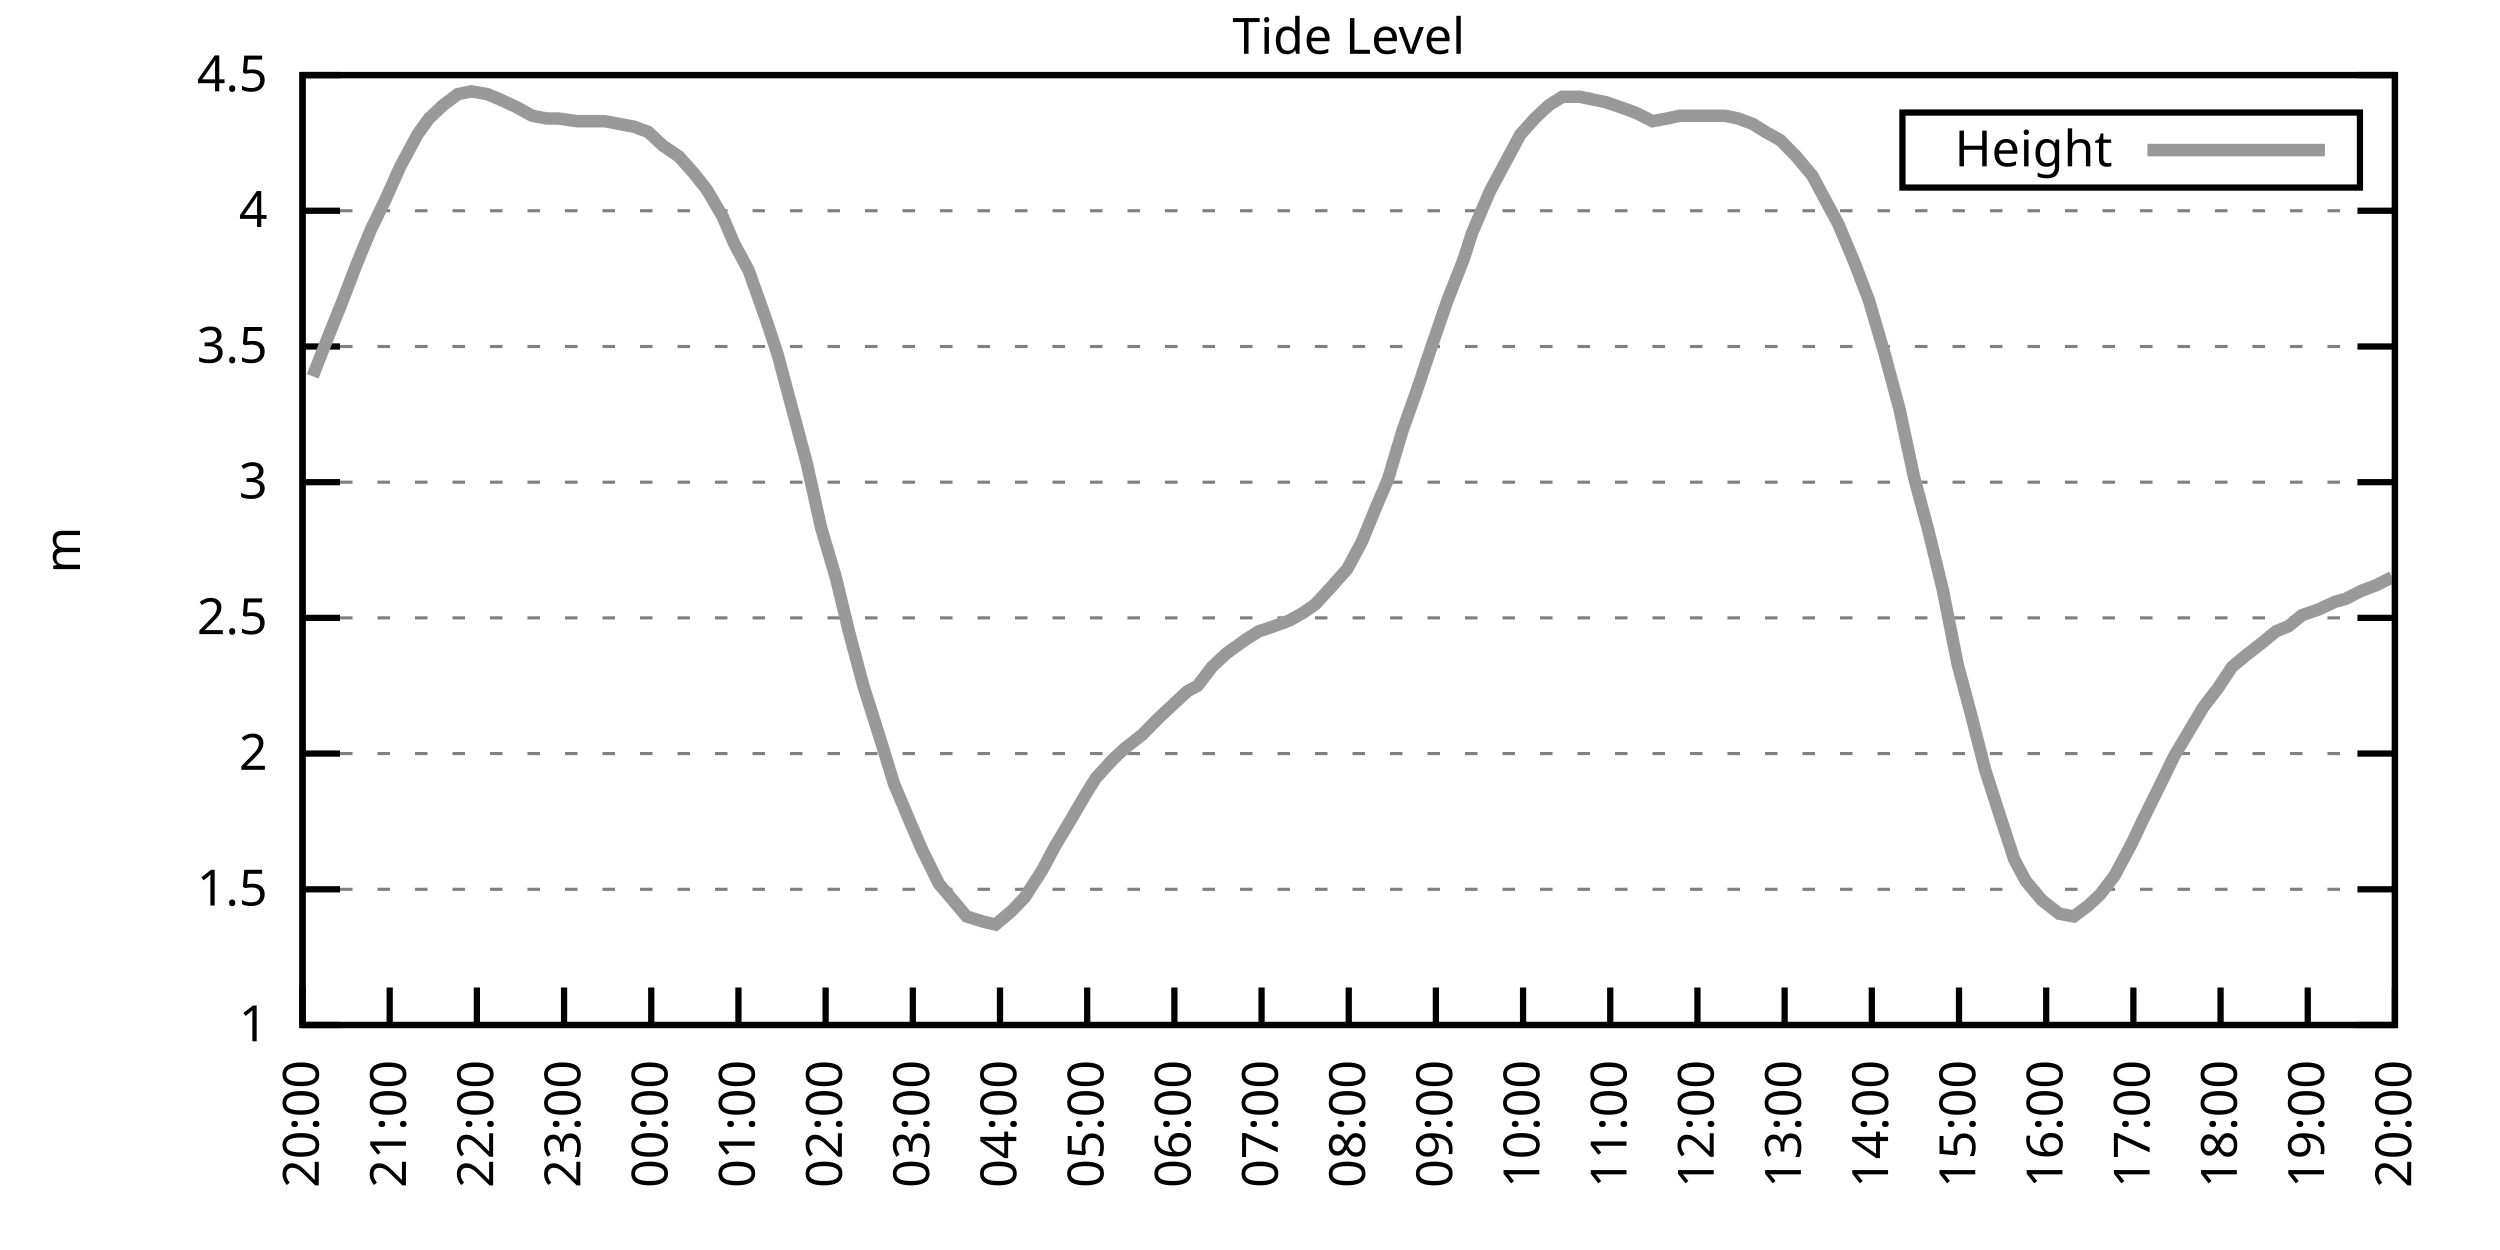
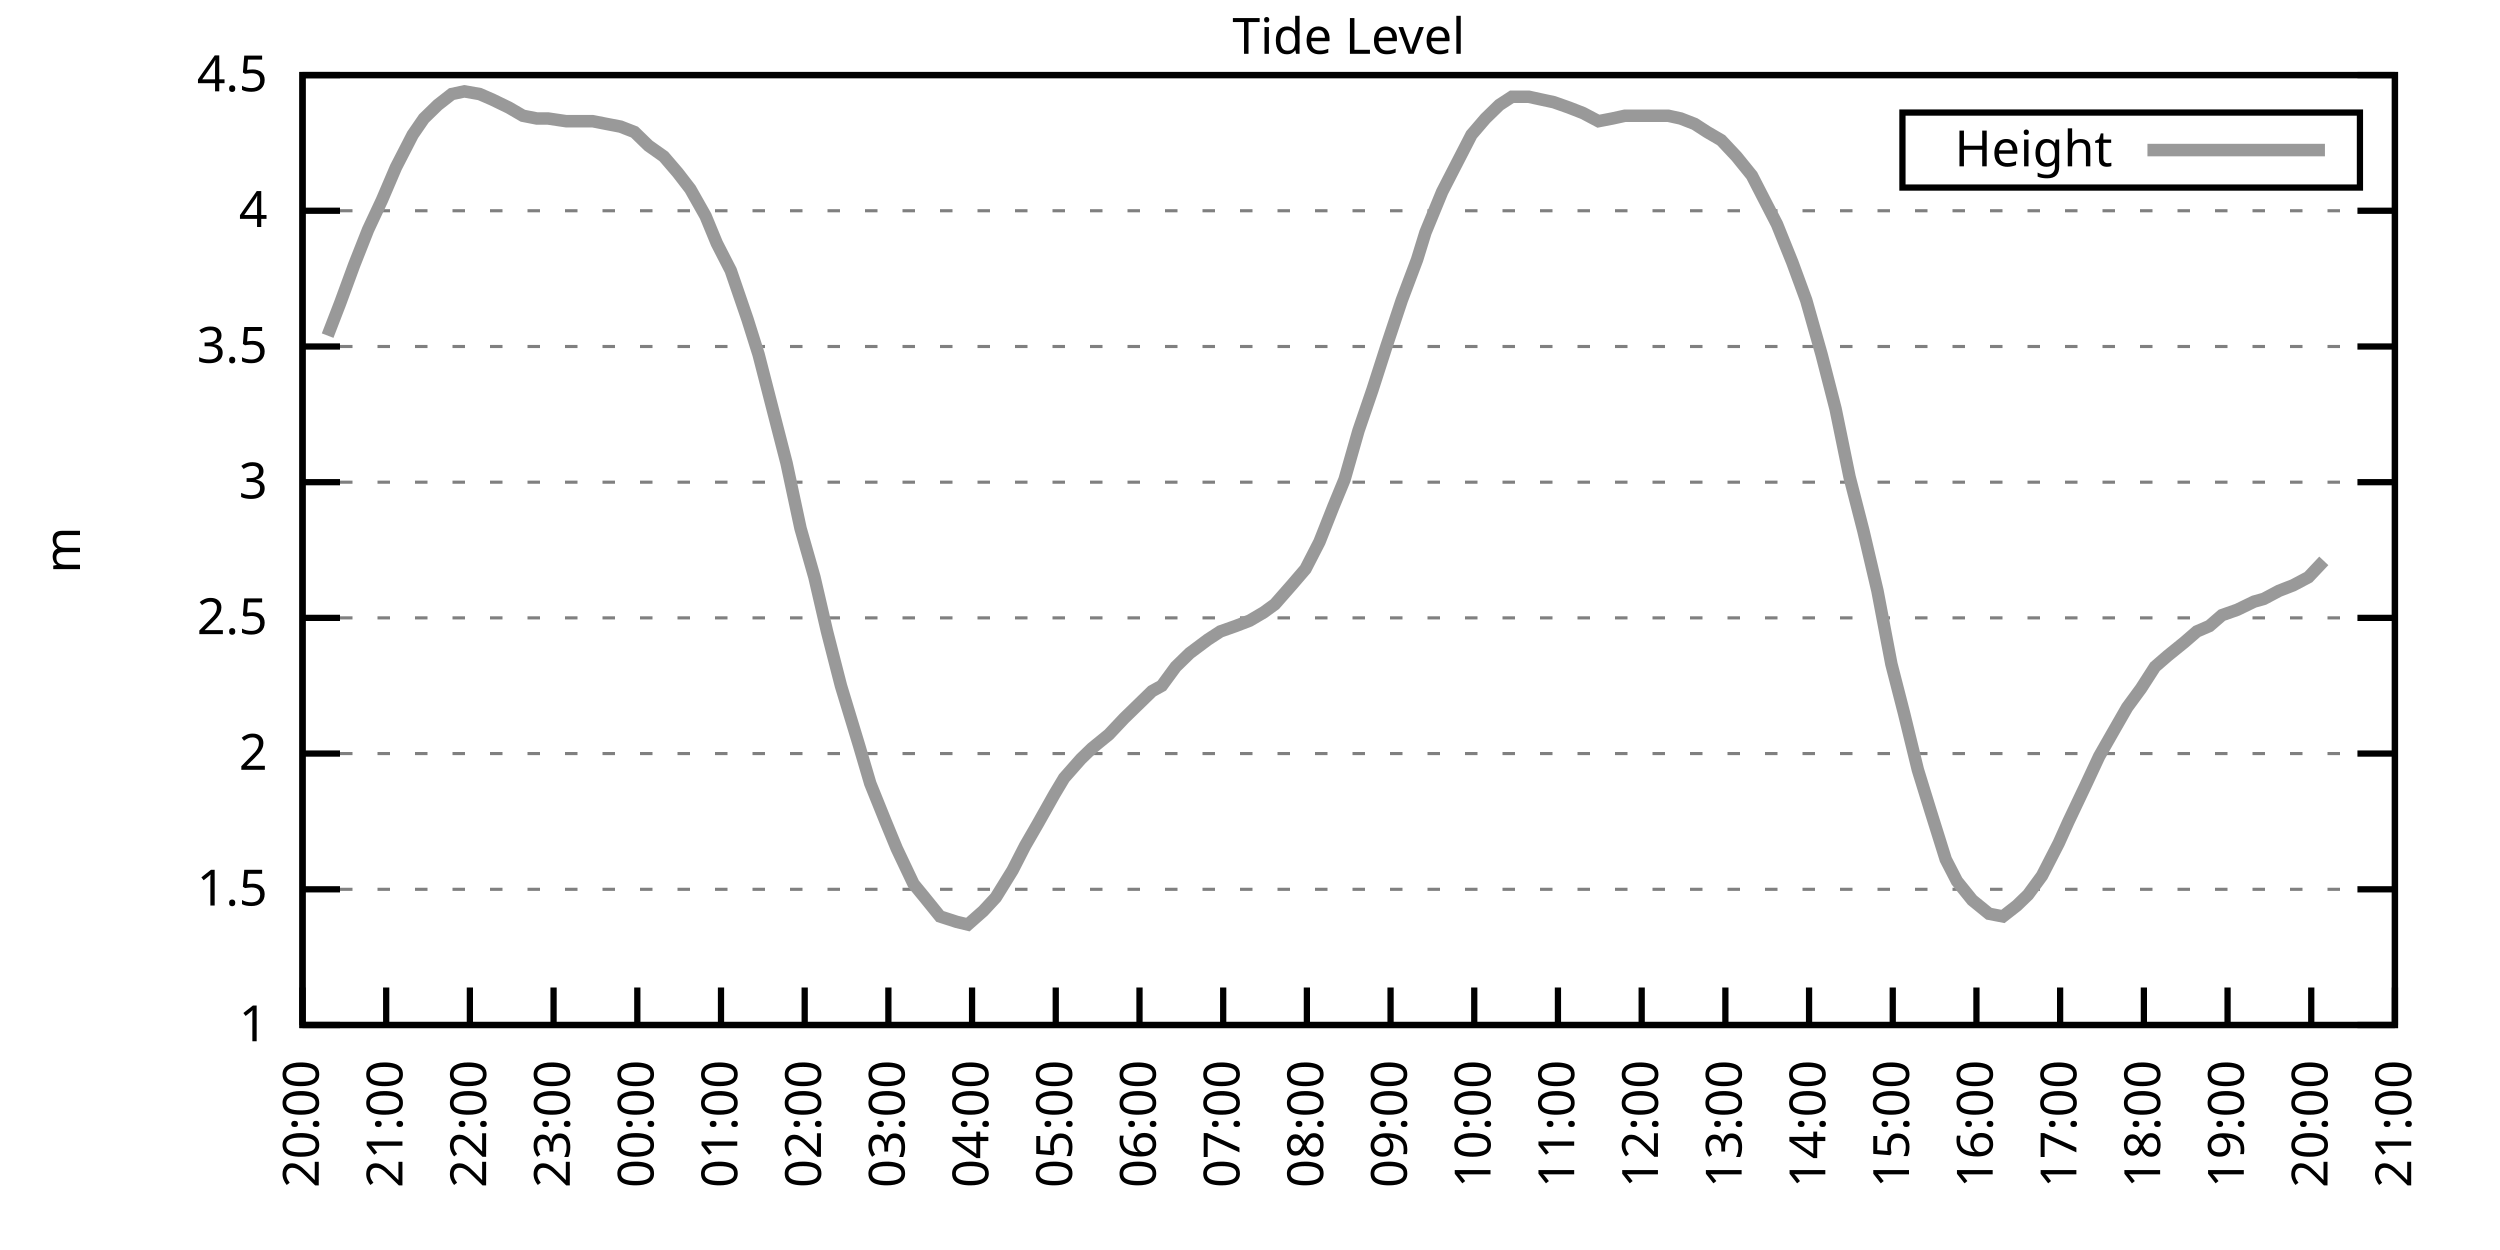
<svg xmlns="http://www.w3.org/2000/svg" xmlns:xlink="http://www.w3.org/1999/xlink" width="400" height="200" viewBox="0 0 400 200">
  <g id="gnuplot_canvas">
    <rect x="0" y="0" width="400" height="200" fill="none" />
    <defs>
      <circle id="gpDot" r="0.5" stroke-width="0.5" stroke="currentColor" />
      <path id="gpPt0" stroke-width="0.333" stroke="currentColor" d="M-1,0 h2 M0,-1 v2" />
      <path id="gpPt1" stroke-width="0.333" stroke="currentColor" d="M-1,-1 L1,1 M1,-1 L-1,1" />
      <path id="gpPt2" stroke-width="0.333" stroke="currentColor" d="M-1,0 L1,0 M0,-1 L0,1 M-1,-1 L1,1 M-1,1 L1,-1" />
      <rect id="gpPt3" stroke-width="0.333" stroke="currentColor" x="-1" y="-1" width="2" height="2" />
      <rect id="gpPt4" stroke-width="0.333" stroke="currentColor" fill="currentColor" x="-1" y="-1" width="2" height="2" />
      <circle id="gpPt5" stroke-width="0.333" stroke="currentColor" cx="0" cy="0" r="1" />
      <use xlink:href="#gpPt5" id="gpPt6" fill="currentColor" stroke="none" />
      <path id="gpPt7" stroke-width="0.333" stroke="currentColor" d="M0,-1.33 L-1.33,0.67 L1.33,0.67 z" />
      <use xlink:href="#gpPt7" id="gpPt8" fill="currentColor" stroke="none" />
      <use xlink:href="#gpPt7" id="gpPt9" stroke="currentColor" transform="rotate(180)" />
      <use xlink:href="#gpPt9" id="gpPt10" fill="currentColor" stroke="none" />
      <use xlink:href="#gpPt3" id="gpPt11" stroke="currentColor" transform="rotate(45)" />
      <use xlink:href="#gpPt11" id="gpPt12" fill="currentColor" stroke="none" />
      <path id="gpPt13" stroke-width="0.333" stroke="currentColor" d="M0,1.330 L1.265,0.411 L0.782,-1.067 L-0.782,-1.076 L-1.265,0.411 z" />
      <use xlink:href="#gpPt13" id="gpPt14" fill="currentColor" stroke="none" />
      <filter id="textbox" filterUnits="objectBoundingBox" x="0" y="0" height="1" width="1">
        <feFlood flood-color="white" flood-opacity="1" result="bgnd" />
        <feComposite in="SourceGraphic" in2="bgnd" operator="atop" />
      </filter>
      <filter id="greybox" filterUnits="objectBoundingBox" x="0" y="0" height="1" width="1">
        <feFlood flood-color="lightgrey" flood-opacity="1" result="grey" />
        <feComposite in="SourceGraphic" in2="grey" operator="atop" />
      </filter>
    </defs>
    <g fill="none" color="white" stroke="currentColor" stroke-width="1.00" stroke-linecap="butt" stroke-linejoin="miter">
</g>
    <g fill="none" color="black" stroke="currentColor" stroke-width="1.00" stroke-linecap="butt" stroke-linejoin="miter">
      <g stroke="none" shape-rendering="crispEdges">
        <polygon fill="rgb(255, 255, 255)" points="48.40,164.00 383.18,164.00 383.18,12.02 48.40,12.02 " />
      </g>
    </g>
    <g fill="none" color="black" stroke="currentColor" stroke-width="1.00" stroke-linecap="butt" stroke-linejoin="miter">
</g>
    <g fill="none" color="black" stroke="black" stroke-width="0.50" stroke-linecap="butt" stroke-linejoin="miter">
</g>
    <g fill="none" color="gray" stroke="currentColor" stroke-width="0.50" stroke-linecap="butt" stroke-linejoin="miter">
      <path stroke="gray" stroke-dasharray="2,4" class="gridline" d="M48.40,164.00 L383.19,164.00  " />
    </g>
    <g fill="none" color="gray" stroke="gray" stroke-width="1.00" stroke-linecap="butt" stroke-linejoin="miter">
</g>
    <g fill="none" color="black" stroke="currentColor" stroke-width="1.00" stroke-linecap="butt" stroke-linejoin="miter">
      <path stroke="black" d="M48.40,164.00 L54.40,164.00 M383.19,164.00 L377.19,164.00  " />
      <g transform="translate(42.80,166.60)" stroke="none" fill="black" font-family="Sans" font-size="8.00" text-anchor="end">
        <text>
          <tspan font-family="Sans"> 1</tspan>
        </text>
      </g>
    </g>
    <g fill="none" color="black" stroke="currentColor" stroke-width="1.00" stroke-linecap="butt" stroke-linejoin="miter">
</g>
    <g fill="none" color="black" stroke="black" stroke-width="0.50" stroke-linecap="butt" stroke-linejoin="miter">
</g>
    <g fill="none" color="gray" stroke="currentColor" stroke-width="0.50" stroke-linecap="butt" stroke-linejoin="miter">
      <path stroke="gray" stroke-dasharray="2,4" class="gridline" d="M48.40,142.29 L383.19,142.29  " />
    </g>
    <g fill="none" color="gray" stroke="gray" stroke-width="1.00" stroke-linecap="butt" stroke-linejoin="miter">
</g>
    <g fill="none" color="black" stroke="currentColor" stroke-width="1.00" stroke-linecap="butt" stroke-linejoin="miter">
      <path stroke="black" d="M48.40,142.29 L54.40,142.29 M383.19,142.29 L377.19,142.29  " />
      <g transform="translate(42.80,144.89)" stroke="none" fill="black" font-family="Sans" font-size="8.00" text-anchor="end">
        <text>
          <tspan font-family="Sans"> 1.5</tspan>
        </text>
      </g>
    </g>
    <g fill="none" color="black" stroke="currentColor" stroke-width="1.00" stroke-linecap="butt" stroke-linejoin="miter">
</g>
    <g fill="none" color="black" stroke="black" stroke-width="0.50" stroke-linecap="butt" stroke-linejoin="miter">
</g>
    <g fill="none" color="gray" stroke="currentColor" stroke-width="0.50" stroke-linecap="butt" stroke-linejoin="miter">
      <path stroke="gray" stroke-dasharray="2,4" class="gridline" d="M48.40,120.57 L383.19,120.57  " />
    </g>
    <g fill="none" color="gray" stroke="gray" stroke-width="1.00" stroke-linecap="butt" stroke-linejoin="miter">
</g>
    <g fill="none" color="black" stroke="currentColor" stroke-width="1.00" stroke-linecap="butt" stroke-linejoin="miter">
      <path stroke="black" d="M48.40,120.57 L54.40,120.57 M383.19,120.57 L377.19,120.57  " />
      <g transform="translate(42.80,123.17)" stroke="none" fill="black" font-family="Sans" font-size="8.00" text-anchor="end">
        <text>
          <tspan font-family="Sans"> 2</tspan>
        </text>
      </g>
    </g>
    <g fill="none" color="black" stroke="currentColor" stroke-width="1.00" stroke-linecap="butt" stroke-linejoin="miter">
</g>
    <g fill="none" color="black" stroke="black" stroke-width="0.50" stroke-linecap="butt" stroke-linejoin="miter">
</g>
    <g fill="none" color="gray" stroke="currentColor" stroke-width="0.50" stroke-linecap="butt" stroke-linejoin="miter">
      <path stroke="gray" stroke-dasharray="2,4" class="gridline" d="M48.40,98.86 L383.19,98.86  " />
    </g>
    <g fill="none" color="gray" stroke="gray" stroke-width="1.00" stroke-linecap="butt" stroke-linejoin="miter">
</g>
    <g fill="none" color="black" stroke="currentColor" stroke-width="1.00" stroke-linecap="butt" stroke-linejoin="miter">
      <path stroke="black" d="M48.40,98.86 L54.40,98.86 M383.19,98.86 L377.19,98.86  " />
      <g transform="translate(42.80,101.46)" stroke="none" fill="black" font-family="Sans" font-size="8.00" text-anchor="end">
        <text>
          <tspan font-family="Sans"> 2.5</tspan>
        </text>
      </g>
    </g>
    <g fill="none" color="black" stroke="currentColor" stroke-width="1.00" stroke-linecap="butt" stroke-linejoin="miter">
</g>
    <g fill="none" color="black" stroke="black" stroke-width="0.50" stroke-linecap="butt" stroke-linejoin="miter">
</g>
    <g fill="none" color="gray" stroke="currentColor" stroke-width="0.50" stroke-linecap="butt" stroke-linejoin="miter">
      <path stroke="gray" stroke-dasharray="2,4" class="gridline" d="M48.40,77.15 L383.19,77.15  " />
    </g>
    <g fill="none" color="gray" stroke="gray" stroke-width="1.00" stroke-linecap="butt" stroke-linejoin="miter">
</g>
    <g fill="none" color="black" stroke="currentColor" stroke-width="1.00" stroke-linecap="butt" stroke-linejoin="miter">
      <path stroke="black" d="M48.40,77.15 L54.40,77.15 M383.19,77.15 L377.19,77.15  " />
      <g transform="translate(42.80,79.75)" stroke="none" fill="black" font-family="Sans" font-size="8.00" text-anchor="end">
        <text>
          <tspan font-family="Sans"> 3</tspan>
        </text>
      </g>
    </g>
    <g fill="none" color="black" stroke="currentColor" stroke-width="1.00" stroke-linecap="butt" stroke-linejoin="miter">
</g>
    <g fill="none" color="black" stroke="black" stroke-width="0.50" stroke-linecap="butt" stroke-linejoin="miter">
</g>
    <g fill="none" color="gray" stroke="currentColor" stroke-width="0.50" stroke-linecap="butt" stroke-linejoin="miter">
      <path stroke="gray" stroke-dasharray="2,4" class="gridline" d="M48.40,55.44 L383.19,55.44  " />
    </g>
    <g fill="none" color="gray" stroke="gray" stroke-width="1.00" stroke-linecap="butt" stroke-linejoin="miter">
</g>
    <g fill="none" color="black" stroke="currentColor" stroke-width="1.00" stroke-linecap="butt" stroke-linejoin="miter">
      <path stroke="black" d="M48.40,55.44 L54.40,55.44 M383.19,55.44 L377.19,55.44  " />
      <g transform="translate(42.80,58.04)" stroke="none" fill="black" font-family="Sans" font-size="8.00" text-anchor="end">
        <text>
          <tspan font-family="Sans"> 3.5</tspan>
        </text>
      </g>
    </g>
    <g fill="none" color="black" stroke="currentColor" stroke-width="1.00" stroke-linecap="butt" stroke-linejoin="miter">
</g>
    <g fill="none" color="black" stroke="black" stroke-width="0.50" stroke-linecap="butt" stroke-linejoin="miter">
</g>
    <g fill="none" color="gray" stroke="currentColor" stroke-width="0.50" stroke-linecap="butt" stroke-linejoin="miter">
      <path stroke="gray" stroke-dasharray="2,4" class="gridline" d="M48.40,33.72 L383.19,33.72  " />
    </g>
    <g fill="none" color="gray" stroke="gray" stroke-width="1.00" stroke-linecap="butt" stroke-linejoin="miter">
</g>
    <g fill="none" color="black" stroke="currentColor" stroke-width="1.00" stroke-linecap="butt" stroke-linejoin="miter">
      <path stroke="black" d="M48.40,33.72 L54.40,33.72 M383.19,33.72 L377.19,33.72  " />
      <g transform="translate(42.80,36.32)" stroke="none" fill="black" font-family="Sans" font-size="8.00" text-anchor="end">
        <text>
          <tspan font-family="Sans"> 4</tspan>
        </text>
      </g>
    </g>
    <g fill="none" color="black" stroke="currentColor" stroke-width="1.00" stroke-linecap="butt" stroke-linejoin="miter">
</g>
    <g fill="none" color="black" stroke="black" stroke-width="0.50" stroke-linecap="butt" stroke-linejoin="miter">
</g>
    <g fill="none" color="gray" stroke="currentColor" stroke-width="0.50" stroke-linecap="butt" stroke-linejoin="miter">
      <path stroke="gray" stroke-dasharray="2,4" class="gridline" d="M48.40,12.01 L383.19,12.01  " />
    </g>
    <g fill="none" color="gray" stroke="gray" stroke-width="1.00" stroke-linecap="butt" stroke-linejoin="miter">
</g>
    <g fill="none" color="black" stroke="currentColor" stroke-width="1.00" stroke-linecap="butt" stroke-linejoin="miter">
      <path stroke="black" d="M48.40,12.01 L54.40,12.01 M383.19,12.01 L377.19,12.01  " />
      <g transform="translate(42.80,14.61)" stroke="none" fill="black" font-family="Sans" font-size="8.00" text-anchor="end">
        <text>
          <tspan font-family="Sans"> 4.5</tspan>
        </text>
      </g>
    </g>
    <g fill="none" color="black" stroke="currentColor" stroke-width="1.00" stroke-linecap="butt" stroke-linejoin="miter">
      <path stroke="black" d="M48.40,164.00 L48.40,158.00  " />
      <g transform="translate(51.00,169.60) rotate(270.00)" stroke="none" fill="black" font-family="Sans" font-size="8.00" text-anchor="end">
        <text>
          <tspan font-family="Sans">20:00</tspan>
        </text>
      </g>
    </g>
    <g fill="none" color="black" stroke="currentColor" stroke-width="1.00" stroke-linecap="butt" stroke-linejoin="miter">
-       <path stroke="black" d="M62.35,164.00 L62.35,158.00  " />
-       <g transform="translate(64.95,169.60) rotate(270.00)" stroke="none" fill="black" font-family="Sans" font-size="8.00" text-anchor="end">
+       <path stroke="black" d="M61.79,164.00 L61.79,158.00  " />
+       <g transform="translate(64.39,169.60) rotate(270.00)" stroke="none" fill="black" font-family="Sans" font-size="8.00" text-anchor="end">
        <text>
          <tspan font-family="Sans">21:00</tspan>
        </text>
      </g>
    </g>
    <g fill="none" color="black" stroke="currentColor" stroke-width="1.00" stroke-linecap="butt" stroke-linejoin="miter">
-       <path stroke="black" d="M76.30,164.00 L76.30,158.00  " />
-       <g transform="translate(78.90,169.60) rotate(270.00)" stroke="none" fill="black" font-family="Sans" font-size="8.00" text-anchor="end">
+       <path stroke="black" d="M75.18,164.00 L75.18,158.00  " />
+       <g transform="translate(77.78,169.60) rotate(270.00)" stroke="none" fill="black" font-family="Sans" font-size="8.00" text-anchor="end">
        <text>
          <tspan font-family="Sans">22:00</tspan>
        </text>
      </g>
    </g>
    <g fill="none" color="black" stroke="currentColor" stroke-width="1.00" stroke-linecap="butt" stroke-linejoin="miter">
-       <path stroke="black" d="M90.25,164.00 L90.25,158.00  " />
-       <g transform="translate(92.85,169.60) rotate(270.00)" stroke="none" fill="black" font-family="Sans" font-size="8.00" text-anchor="end">
+       <path stroke="black" d="M88.57,164.00 L88.57,158.00  " />
+       <g transform="translate(91.17,169.60) rotate(270.00)" stroke="none" fill="black" font-family="Sans" font-size="8.00" text-anchor="end">
        <text>
          <tspan font-family="Sans">23:00</tspan>
        </text>
      </g>
    </g>
    <g fill="none" color="black" stroke="currentColor" stroke-width="1.00" stroke-linecap="butt" stroke-linejoin="miter">
-       <path stroke="black" d="M104.20,164.00 L104.20,158.00  " />
-       <g transform="translate(106.80,169.60) rotate(270.00)" stroke="none" fill="black" font-family="Sans" font-size="8.00" text-anchor="end">
+       <path stroke="black" d="M101.97,164.00 L101.97,158.00  " />
+       <g transform="translate(104.57,169.60) rotate(270.00)" stroke="none" fill="black" font-family="Sans" font-size="8.00" text-anchor="end">
        <text>
          <tspan font-family="Sans">00:00</tspan>
        </text>
      </g>
    </g>
    <g fill="none" color="black" stroke="currentColor" stroke-width="1.00" stroke-linecap="butt" stroke-linejoin="miter">
-       <path stroke="black" d="M118.15,164.00 L118.15,158.00  " />
-       <g transform="translate(120.75,169.60) rotate(270.00)" stroke="none" fill="black" font-family="Sans" font-size="8.00" text-anchor="end">
+       <path stroke="black" d="M115.36,164.00 L115.36,158.00  " />
+       <g transform="translate(117.96,169.60) rotate(270.00)" stroke="none" fill="black" font-family="Sans" font-size="8.00" text-anchor="end">
        <text>
          <tspan font-family="Sans">01:00</tspan>
        </text>
      </g>
    </g>
    <g fill="none" color="black" stroke="currentColor" stroke-width="1.00" stroke-linecap="butt" stroke-linejoin="miter">
-       <path stroke="black" d="M132.10,164.00 L132.10,158.00  " />
-       <g transform="translate(134.70,169.60) rotate(270.00)" stroke="none" fill="black" font-family="Sans" font-size="8.00" text-anchor="end">
+       <path stroke="black" d="M128.75,164.00 L128.75,158.00  " />
+       <g transform="translate(131.35,169.60) rotate(270.00)" stroke="none" fill="black" font-family="Sans" font-size="8.00" text-anchor="end">
        <text>
          <tspan font-family="Sans">02:00</tspan>
        </text>
      </g>
    </g>
    <g fill="none" color="black" stroke="currentColor" stroke-width="1.00" stroke-linecap="butt" stroke-linejoin="miter">
-       <path stroke="black" d="M146.05,164.00 L146.05,158.00  " />
-       <g transform="translate(148.65,169.60) rotate(270.00)" stroke="none" fill="black" font-family="Sans" font-size="8.00" text-anchor="end">
+       <path stroke="black" d="M142.14,164.00 L142.14,158.00  " />
+       <g transform="translate(144.74,169.60) rotate(270.00)" stroke="none" fill="black" font-family="Sans" font-size="8.00" text-anchor="end">
        <text>
          <tspan font-family="Sans">03:00</tspan>
        </text>
      </g>
    </g>
    <g fill="none" color="black" stroke="currentColor" stroke-width="1.00" stroke-linecap="butt" stroke-linejoin="miter">
-       <path stroke="black" d="M160.00,164.00 L160.00,158.00  " />
-       <g transform="translate(162.60,169.60) rotate(270.00)" stroke="none" fill="black" font-family="Sans" font-size="8.00" text-anchor="end">
+       <path stroke="black" d="M155.53,164.00 L155.53,158.00  " />
+       <g transform="translate(158.13,169.60) rotate(270.00)" stroke="none" fill="black" font-family="Sans" font-size="8.00" text-anchor="end">
        <text>
          <tspan font-family="Sans">04:00</tspan>
        </text>
      </g>
    </g>
    <g fill="none" color="black" stroke="currentColor" stroke-width="1.00" stroke-linecap="butt" stroke-linejoin="miter">
-       <path stroke="black" d="M173.95,164.00 L173.95,158.00  " />
-       <g transform="translate(176.55,169.60) rotate(270.00)" stroke="none" fill="black" font-family="Sans" font-size="8.00" text-anchor="end">
+       <path stroke="black" d="M168.92,164.00 L168.92,158.00  " />
+       <g transform="translate(171.52,169.60) rotate(270.00)" stroke="none" fill="black" font-family="Sans" font-size="8.00" text-anchor="end">
        <text>
          <tspan font-family="Sans">05:00</tspan>
        </text>
      </g>
    </g>
    <g fill="none" color="black" stroke="currentColor" stroke-width="1.00" stroke-linecap="butt" stroke-linejoin="miter">
-       <path stroke="black" d="M187.90,164.00 L187.90,158.00  " />
-       <g transform="translate(190.50,169.60) rotate(270.00)" stroke="none" fill="black" font-family="Sans" font-size="8.00" text-anchor="end">
+       <path stroke="black" d="M182.32,164.00 L182.32,158.00  " />
+       <g transform="translate(184.92,169.60) rotate(270.00)" stroke="none" fill="black" font-family="Sans" font-size="8.00" text-anchor="end">
        <text>
          <tspan font-family="Sans">06:00</tspan>
        </text>
      </g>
    </g>
    <g fill="none" color="black" stroke="currentColor" stroke-width="1.00" stroke-linecap="butt" stroke-linejoin="miter">
-       <path stroke="black" d="M201.85,164.00 L201.85,158.00  " />
-       <g transform="translate(204.45,169.60) rotate(270.00)" stroke="none" fill="black" font-family="Sans" font-size="8.00" text-anchor="end">
+       <path stroke="black" d="M195.71,164.00 L195.71,158.00  " />
+       <g transform="translate(198.31,169.60) rotate(270.00)" stroke="none" fill="black" font-family="Sans" font-size="8.00" text-anchor="end">
        <text>
          <tspan font-family="Sans">07:00</tspan>
        </text>
      </g>
    </g>
    <g fill="none" color="black" stroke="currentColor" stroke-width="1.00" stroke-linecap="butt" stroke-linejoin="miter">
-       <path stroke="black" d="M215.80,164.00 L215.80,158.00  " />
-       <g transform="translate(218.40,169.60) rotate(270.00)" stroke="none" fill="black" font-family="Sans" font-size="8.00" text-anchor="end">
+       <path stroke="black" d="M209.10,164.00 L209.10,158.00  " />
+       <g transform="translate(211.70,169.60) rotate(270.00)" stroke="none" fill="black" font-family="Sans" font-size="8.00" text-anchor="end">
        <text>
          <tspan font-family="Sans">08:00</tspan>
        </text>
      </g>
    </g>
    <g fill="none" color="black" stroke="currentColor" stroke-width="1.00" stroke-linecap="butt" stroke-linejoin="miter">
-       <path stroke="black" d="M229.74,164.00 L229.74,158.00  " />
-       <g transform="translate(232.34,169.60) rotate(270.00)" stroke="none" fill="black" font-family="Sans" font-size="8.00" text-anchor="end">
+       <path stroke="black" d="M222.49,164.00 L222.49,158.00  " />
+       <g transform="translate(225.09,169.60) rotate(270.00)" stroke="none" fill="black" font-family="Sans" font-size="8.00" text-anchor="end">
        <text>
          <tspan font-family="Sans">09:00</tspan>
        </text>
      </g>
    </g>
    <g fill="none" color="black" stroke="currentColor" stroke-width="1.00" stroke-linecap="butt" stroke-linejoin="miter">
-       <path stroke="black" d="M243.69,164.00 L243.69,158.00  " />
-       <g transform="translate(246.29,169.60) rotate(270.00)" stroke="none" fill="black" font-family="Sans" font-size="8.00" text-anchor="end">
+       <path stroke="black" d="M235.88,164.00 L235.88,158.00  " />
+       <g transform="translate(238.48,169.60) rotate(270.00)" stroke="none" fill="black" font-family="Sans" font-size="8.00" text-anchor="end">
        <text>
          <tspan font-family="Sans">10:00</tspan>
        </text>
      </g>
    </g>
    <g fill="none" color="black" stroke="currentColor" stroke-width="1.00" stroke-linecap="butt" stroke-linejoin="miter">
-       <path stroke="black" d="M257.64,164.00 L257.64,158.00  " />
-       <g transform="translate(260.24,169.60) rotate(270.00)" stroke="none" fill="black" font-family="Sans" font-size="8.00" text-anchor="end">
+       <path stroke="black" d="M249.27,164.00 L249.27,158.00  " />
+       <g transform="translate(251.87,169.60) rotate(270.00)" stroke="none" fill="black" font-family="Sans" font-size="8.00" text-anchor="end">
        <text>
          <tspan font-family="Sans">11:00</tspan>
        </text>
      </g>
    </g>
    <g fill="none" color="black" stroke="currentColor" stroke-width="1.00" stroke-linecap="butt" stroke-linejoin="miter">
-       <path stroke="black" d="M271.59,164.00 L271.59,158.00  " />
-       <g transform="translate(274.19,169.60) rotate(270.00)" stroke="none" fill="black" font-family="Sans" font-size="8.00" text-anchor="end">
+       <path stroke="black" d="M262.67,164.00 L262.67,158.00  " />
+       <g transform="translate(265.27,169.60) rotate(270.00)" stroke="none" fill="black" font-family="Sans" font-size="8.00" text-anchor="end">
        <text>
          <tspan font-family="Sans">12:00</tspan>
        </text>
      </g>
    </g>
    <g fill="none" color="black" stroke="currentColor" stroke-width="1.00" stroke-linecap="butt" stroke-linejoin="miter">
-       <path stroke="black" d="M285.54,164.00 L285.54,158.00  " />
-       <g transform="translate(288.14,169.60) rotate(270.00)" stroke="none" fill="black" font-family="Sans" font-size="8.00" text-anchor="end">
+       <path stroke="black" d="M276.06,164.00 L276.06,158.00  " />
+       <g transform="translate(278.66,169.60) rotate(270.00)" stroke="none" fill="black" font-family="Sans" font-size="8.00" text-anchor="end">
        <text>
          <tspan font-family="Sans">13:00</tspan>
        </text>
      </g>
    </g>
    <g fill="none" color="black" stroke="currentColor" stroke-width="1.00" stroke-linecap="butt" stroke-linejoin="miter">
-       <path stroke="black" d="M299.49,164.00 L299.49,158.00  " />
-       <g transform="translate(302.09,169.60) rotate(270.00)" stroke="none" fill="black" font-family="Sans" font-size="8.00" text-anchor="end">
+       <path stroke="black" d="M289.45,164.00 L289.45,158.00  " />
+       <g transform="translate(292.05,169.60) rotate(270.00)" stroke="none" fill="black" font-family="Sans" font-size="8.00" text-anchor="end">
        <text>
          <tspan font-family="Sans">14:00</tspan>
        </text>
      </g>
    </g>
    <g fill="none" color="black" stroke="currentColor" stroke-width="1.00" stroke-linecap="butt" stroke-linejoin="miter">
-       <path stroke="black" d="M313.44,164.00 L313.44,158.00  " />
-       <g transform="translate(316.04,169.60) rotate(270.00)" stroke="none" fill="black" font-family="Sans" font-size="8.00" text-anchor="end">
+       <path stroke="black" d="M302.84,164.00 L302.84,158.00  " />
+       <g transform="translate(305.44,169.60) rotate(270.00)" stroke="none" fill="black" font-family="Sans" font-size="8.00" text-anchor="end">
        <text>
          <tspan font-family="Sans">15:00</tspan>
        </text>
      </g>
    </g>
    <g fill="none" color="black" stroke="currentColor" stroke-width="1.00" stroke-linecap="butt" stroke-linejoin="miter">
-       <path stroke="black" d="M327.39,164.00 L327.39,158.00  " />
-       <g transform="translate(329.99,169.60) rotate(270.00)" stroke="none" fill="black" font-family="Sans" font-size="8.00" text-anchor="end">
+       <path stroke="black" d="M316.23,164.00 L316.23,158.00  " />
+       <g transform="translate(318.83,169.60) rotate(270.00)" stroke="none" fill="black" font-family="Sans" font-size="8.00" text-anchor="end">
        <text>
          <tspan font-family="Sans">16:00</tspan>
        </text>
      </g>
    </g>
    <g fill="none" color="black" stroke="currentColor" stroke-width="1.00" stroke-linecap="butt" stroke-linejoin="miter">
-       <path stroke="black" d="M341.34,164.00 L341.34,158.00  " />
-       <g transform="translate(343.94,169.60) rotate(270.00)" stroke="none" fill="black" font-family="Sans" font-size="8.00" text-anchor="end">
+       <path stroke="black" d="M329.62,164.00 L329.62,158.00  " />
+       <g transform="translate(332.22,169.60) rotate(270.00)" stroke="none" fill="black" font-family="Sans" font-size="8.00" text-anchor="end">
        <text>
          <tspan font-family="Sans">17:00</tspan>
        </text>
      </g>
    </g>
    <g fill="none" color="black" stroke="currentColor" stroke-width="1.00" stroke-linecap="butt" stroke-linejoin="miter">
-       <path stroke="black" d="M355.29,164.00 L355.29,158.00  " />
-       <g transform="translate(357.89,169.60) rotate(270.00)" stroke="none" fill="black" font-family="Sans" font-size="8.00" text-anchor="end">
+       <path stroke="black" d="M343.02,164.00 L343.02,158.00  " />
+       <g transform="translate(345.62,169.60) rotate(270.00)" stroke="none" fill="black" font-family="Sans" font-size="8.00" text-anchor="end">
        <text>
          <tspan font-family="Sans">18:00</tspan>
        </text>
      </g>
    </g>
    <g fill="none" color="black" stroke="currentColor" stroke-width="1.00" stroke-linecap="butt" stroke-linejoin="miter">
-       <path stroke="black" d="M369.24,164.00 L369.24,158.00  " />
-       <g transform="translate(371.84,169.60) rotate(270.00)" stroke="none" fill="black" font-family="Sans" font-size="8.00" text-anchor="end">
+       <path stroke="black" d="M356.41,164.00 L356.41,158.00  " />
+       <g transform="translate(359.01,169.60) rotate(270.00)" stroke="none" fill="black" font-family="Sans" font-size="8.00" text-anchor="end">
        <text>
          <tspan font-family="Sans">19:00</tspan>
+         </text>
+       </g>
+     </g>
+     <g fill="none" color="black" stroke="currentColor" stroke-width="1.00" stroke-linecap="butt" stroke-linejoin="miter">
+       <path stroke="black" d="M369.80,164.00 L369.80,158.00  " />
+       <g transform="translate(372.40,169.60) rotate(270.00)" stroke="none" fill="black" font-family="Sans" font-size="8.00" text-anchor="end">
+         <text>
+           <tspan font-family="Sans">20:00</tspan>
        </text>
      </g>
    </g>
    <g fill="none" color="black" stroke="currentColor" stroke-width="1.00" stroke-linecap="butt" stroke-linejoin="miter">
      <path stroke="black" d="M383.19,164.00 L383.19,158.00  " />
      <g transform="translate(385.79,169.60) rotate(270.00)" stroke="none" fill="black" font-family="Sans" font-size="8.00" text-anchor="end">
        <text>
-           <tspan font-family="Sans">20:00</tspan>
+           <tspan font-family="Sans">21:00</tspan>
        </text>
      </g>
    </g>
    <g fill="none" color="black" stroke="currentColor" stroke-width="1.00" stroke-linecap="butt" stroke-linejoin="miter">
</g>
    <g fill="none" color="black" stroke="currentColor" stroke-width="1.00" stroke-linecap="butt" stroke-linejoin="miter">
      <path stroke="black" d="M48.40,12.01 L48.40,164.00 L383.19,164.00 L383.19,12.01 L48.40,12.01 Z  " />
    </g>
    <g fill="none" color="black" stroke="currentColor" stroke-width="1.00" stroke-linecap="butt" stroke-linejoin="miter">
</g>
    <g fill="none" color="black" stroke="currentColor" stroke-width="1.00" stroke-linecap="butt" stroke-linejoin="miter">
      <path stroke="black" d="M304.39,30.01 L304.39,18.01 L377.59,18.01 L377.59,30.01 L304.39,30.01 Z  " />
    </g>
    <g id="Tide_level_plot_1">
      <g fill="none" color="white" stroke="black" stroke-width="2.00" stroke-linecap="butt" stroke-linejoin="miter">
</g>
      <g fill="none" color="black" stroke="currentColor" stroke-width="2.00" stroke-linecap="butt" stroke-linejoin="miter">
        <g transform="translate(337.99,26.61)" stroke="none" fill="black" font-family="Sans" font-size="8.00" text-anchor="end">
          <text>
            <tspan font-family="Sans">Height</tspan>
          </text>
        </g>
      </g>
      <g fill="none" color="black" stroke="currentColor" stroke-width="2.00" stroke-linecap="butt" stroke-linejoin="miter">
-         <path stroke="rgb(153, 153, 153)" d="M343.59,24.01 L371.99,24.01 M50.03,60.21 L52.58,53.70 L54.68,48.49 L57.00,42.41 L59.33,36.76 L61.65,31.99   L63.98,26.77 L66.77,21.56 L68.63,18.96 L70.95,16.79 L73.28,15.05 L75.37,14.62 L77.93,15.05 L80.02,15.92   L82.81,17.22 L85.13,18.52 L87.46,18.96 L89.32,18.96 L92.34,19.39 L94.67,19.39 L96.76,19.39 L99.08,19.83   L101.41,20.26 L103.73,21.13 L106.06,23.30 L108.62,25.04 L110.94,27.64 L113.03,30.25 L115.59,34.59 L117.45,38.93   L119.78,43.28 L122.57,51.09 L124.43,56.74 L127.22,67.16 L129.08,74.11 L131.40,84.53 L133.72,92.35 L135.82,101.03   L138.14,109.72 L141.16,119.27 L143.02,125.35 L145.58,131.43 L147.44,135.77 L150.23,141.42 L152.09,143.59 L154.65,146.63   L157.44,147.50 L159.30,147.93 L161.86,145.76 L163.95,143.59 L166.74,139.25 L168.83,135.34 L170.92,131.86 L173.71,127.09   L175.34,124.48 L178.13,121.44 L179.99,119.71 L182.78,117.53 L185.34,114.93 L187.20,113.19 L189.99,110.59 L191.62,109.72   L193.94,106.68 L196.27,104.51 L199.29,102.34 L201.38,101.03 L203.94,100.16 L206.26,99.30 L208.59,97.99 L210.45,96.69   L213.24,93.65 L215.56,91.04 L217.89,86.70 L220.21,81.06 L222.07,76.71 L224.40,68.90 L226.72,62.38 L229.05,55.44   L231.60,48.05 L234.16,41.54 L235.56,37.20 L238.35,30.68 L240.67,26.34 L243.23,21.56 L245.55,18.96 L247.88,16.79   L249.97,15.48 L252.76,15.48 L254.85,15.92 L256.95,16.35 L259.50,17.22 L261.83,18.09 L264.39,19.39 L266.71,18.96   L268.80,18.52 L271.13,18.52 L273.22,18.52 L276.01,18.52 L278.10,18.96 L280.43,19.83 L282.52,21.13 L284.85,22.43   L287.40,25.04 L289.96,28.08 L292.05,31.99 L294.15,35.89 L296.70,41.97 L299.03,48.05 L301.58,56.74 L303.91,65.42   L306.23,76.28 L308.56,84.97 L310.88,94.52 L313.21,106.24 L315.30,114.06 L317.63,123.18 L319.72,129.69 L322.28,137.51   L324.14,140.98 L326.69,144.02 L329.48,146.20 L331.81,146.63 L334.13,144.89 L335.99,143.16 L338.32,140.12 L341.11,134.90   L342.74,131.43 L345.53,125.79 L347.85,121.01 L350.18,117.10 L352.50,113.19 L354.83,110.15 L357.15,106.68 L359.24,104.94   L362.03,102.77 L364.13,101.03 L366.22,100.16 L368.31,98.43 L370.87,97.56 L373.66,96.26 L375.29,95.82 L377.84,94.52   L380.17,93.65 L382.73,92.35  " />
+         <path stroke="rgb(153, 153, 153)" d="M343.59,24.01 L371.99,24.01 M52.42,53.70 L54.43,48.49 L56.66,42.41 L58.89,36.76 L61.12,31.99 L63.35,26.77   L66.03,21.56 L67.82,18.96 L70.05,16.79 L72.28,15.05 L74.29,14.62 L76.75,15.05 L78.75,15.92 L81.43,17.22   L83.66,18.52 L85.90,18.96 L87.68,18.96 L90.58,19.39 L92.82,19.39 L94.82,19.39 L97.06,19.83 L99.29,20.26   L101.52,21.13 L103.75,23.30 L106.21,25.04 L108.44,27.64 L110.45,30.25 L112.90,34.59 L114.69,38.93 L116.92,43.28   L119.60,51.09 L121.38,56.74 L124.06,67.16 L125.85,74.11 L128.08,84.53 L130.31,92.35 L132.32,101.03 L134.55,109.72   L137.45,119.27 L139.24,125.35 L141.69,131.43 L143.48,135.77 L146.16,141.42 L147.94,143.59 L150.40,146.63 L153.08,147.50   L154.86,147.93 L157.32,145.76 L159.33,143.59 L162.01,139.25 L164.01,135.34 L166.02,131.86 L168.70,127.09 L170.26,124.48   L172.94,121.44 L174.73,119.71 L177.41,117.53 L179.86,114.93 L181.65,113.19 L184.32,110.59 L185.89,109.72 L188.12,106.68   L190.35,104.51 L193.25,102.34 L195.26,101.03 L197.72,100.16 L199.95,99.30 L202.18,97.99 L203.97,96.69 L206.64,93.65   L208.88,91.04 L211.11,86.70 L213.34,81.06 L215.13,76.71 L217.36,68.90 L219.59,62.38 L221.82,55.44 L224.28,48.05   L226.73,41.54 L228.07,37.20 L230.75,30.68 L232.98,26.34 L235.44,21.56 L237.67,18.96 L239.90,16.79 L241.91,15.48   L244.59,15.48 L246.60,15.92 L248.60,16.35 L251.06,17.22 L253.29,18.09 L255.75,19.39 L257.98,18.96 L259.99,18.52   L262.22,18.52 L264.23,18.52 L266.91,18.52 L268.92,18.96 L271.15,19.83 L273.16,21.13 L275.39,22.43 L277.84,25.04   L280.30,28.08 L282.31,31.99 L284.32,35.89 L286.77,41.97 L289.00,48.05 L291.46,56.74 L293.69,65.42 L295.92,76.28   L298.15,84.97 L300.39,94.52 L302.62,106.24 L304.63,114.06 L306.86,123.18 L308.87,129.69 L311.32,137.51 L313.11,140.98   L315.56,144.02 L318.24,146.20 L320.47,146.63 L322.70,144.89 L324.49,143.16 L326.72,140.12 L329.40,134.90 L330.96,131.43   L333.64,125.79 L335.87,121.01 L338.10,117.10 L340.34,113.19 L342.57,110.15 L344.80,106.68 L346.81,104.94 L349.49,102.77   L351.50,101.03 L353.51,100.16 L355.51,98.43 L357.97,97.56 L360.65,96.26 L362.21,95.82 L364.66,94.52 L366.90,93.65   L369.35,92.35 L371.81,89.74  " />
      </g>
    </g>
    <g fill="none" color="black" stroke="currentColor" stroke-width="2.00" stroke-linecap="butt" stroke-linejoin="miter">
</g>
    <g fill="none" color="black" stroke="black" stroke-width="1.00" stroke-linecap="butt" stroke-linejoin="miter">
</g>
    <g fill="none" color="black" stroke="currentColor" stroke-width="1.00" stroke-linecap="butt" stroke-linejoin="miter">
      <path stroke="black" d="M48.40,12.01 L48.40,164.00 L383.19,164.00 L383.19,12.01 L48.40,12.01 Z  " />
      <g transform="translate(12.80,88.01) rotate(270.00)" stroke="none" fill="black" font-family="Sans" font-size="8.00" text-anchor="middle">
        <text>
          <tspan font-family="Sans">m</tspan>
        </text>
      </g>
    </g>
    <g fill="none" color="black" stroke="currentColor" stroke-width="1.00" stroke-linecap="butt" stroke-linejoin="miter">
</g>
    <g fill="none" color="black" stroke="currentColor" stroke-width="1.00" stroke-linecap="butt" stroke-linejoin="miter">
      <g transform="translate(215.79,8.61)" stroke="none" fill="black" font-family="Sans" font-size="8.00" text-anchor="middle">
        <text>
          <tspan font-family="Sans">Tide Level</tspan>
        </text>
      </g>
    </g>
    <g fill="none" color="black" stroke="currentColor" stroke-width="1.00" stroke-linecap="butt" stroke-linejoin="miter">
</g>
  </g>
</svg>
